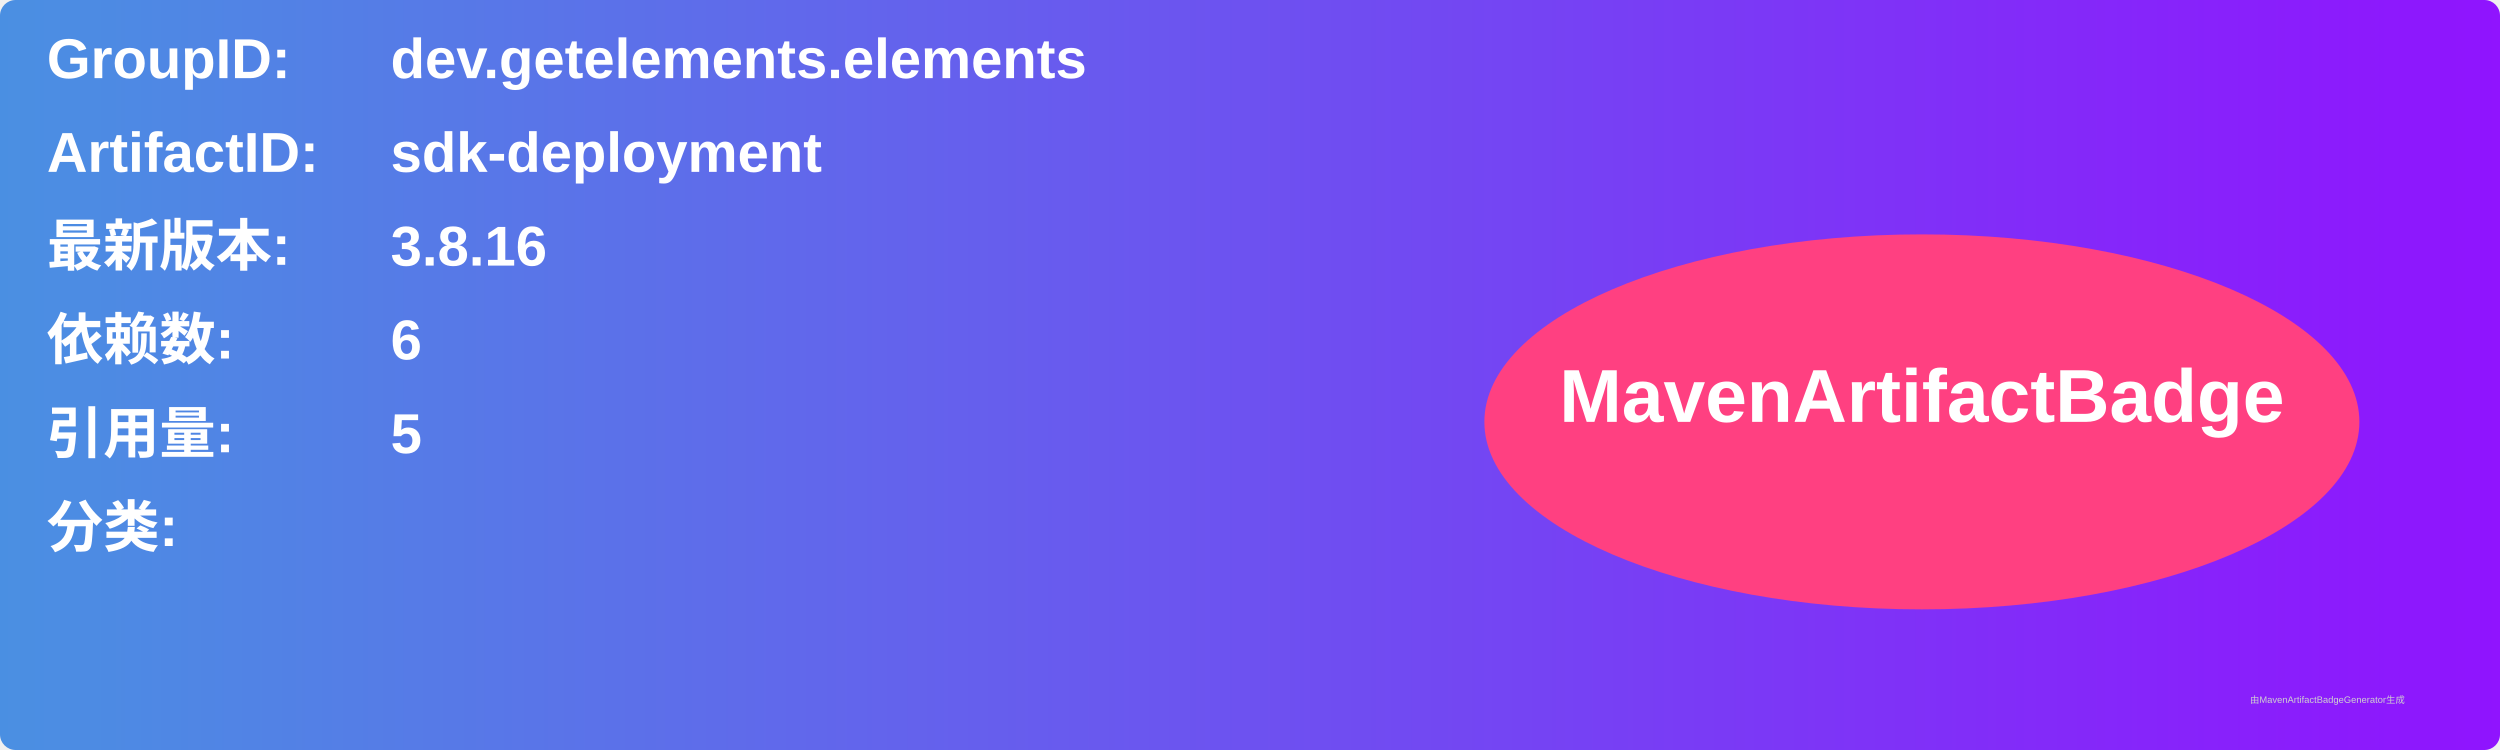
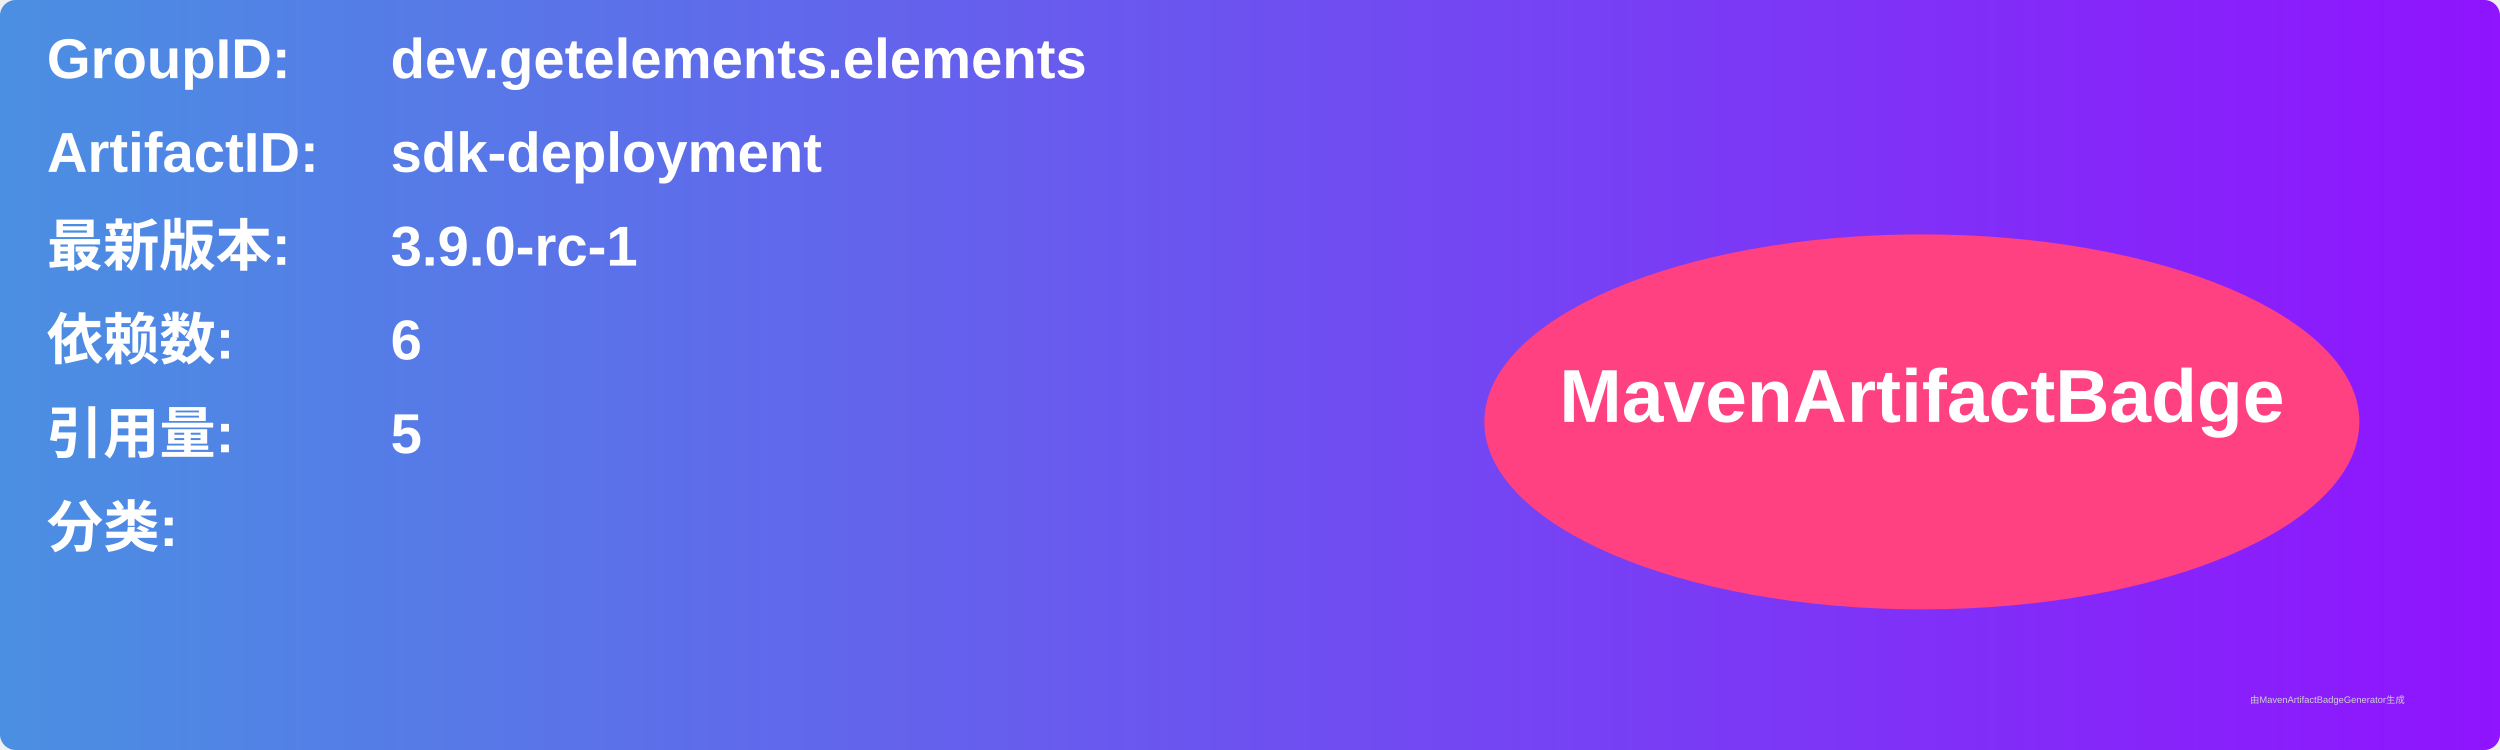
<svg xmlns="http://www.w3.org/2000/svg" width="800" height="240" viewBox="0 0 800 240">
  <linearGradient id="grad" x1="0%" y1="0%" x2="100%" y2="0%">
    <stop offset="0%" stop-color="#4a90e2" />
    <stop offset="100%" stop-color="#9013fe" />
  </linearGradient>
  <rect width="100%" height="100%" rx="5" ry="5" fill="url(#grad)" />
  <g transform="translate(15, 15)">
    <text x="0" y="10" font-family="Arial" font-size="18" fill="white" font-weight="bold" width="260">GroupID:</text>
    <text x="110" y="10" font-family="Arial" font-size="18" fill="white" font-weight="bold" width="460">dev.getelements.elements</text>
    <text x="0" y="40" font-family="Arial" font-size="18" fill="white" font-weight="bold" width="260">ArtifactID:</text>
    <text x="110" y="40" font-family="Arial" font-size="18" fill="white" font-weight="bold" width="460">sdk-deployment</text>
    <text x="0" y="70" font-family="Arial" font-size="18" fill="white" font-weight="bold">最新版本:</text>
    <text x="110" y="70" font-family="Arial" font-size="18" fill="white" font-weight="bold">
-       <tspan font-weight="bold">3.8.16</tspan>
+       <tspan font-weight="bold">3.9.0-rc-1</tspan>
    </text>
    <text x="0" y="100" font-family="Arial" font-size="18" fill="white" font-weight="bold">依赖数: </text>
    <text x="110" y="100" font-family="Arial" font-size="18" fill="white">
      <tspan font-weight="bold">6</tspan>
    </text>
    <text x="0" y="130" font-family="Arial" font-size="18" fill="white" font-weight="bold">引用量: </text>
    <text x="110" y="130" font-family="Arial" font-size="18" fill="white">
      <tspan font-weight="bold">5</tspan>
    </text>
    <text x="0" y="160" font-family="Arial" font-size="18" fill="white" font-weight="bold">分类:</text>
    <text x="10" y="190" font-family="Arial" font-size="10" fill="white">
      <tspan font-weight="bold" />
    </text>
    <ellipse cx="600" cy="120" rx="140" ry="60" fill="#ff4081" />
    <text x="600" y="120" text-anchor="middle" font-family="Arial" font-size="24" fill="white" font-weight="bold">MavenArtifactBadge</text>
  </g>
  <text x="720" y="225" font-family="Arial" font-size="3" fill="#d0d0d0">由MavenArtifactBadgeGenerator生成</text>
</svg>
